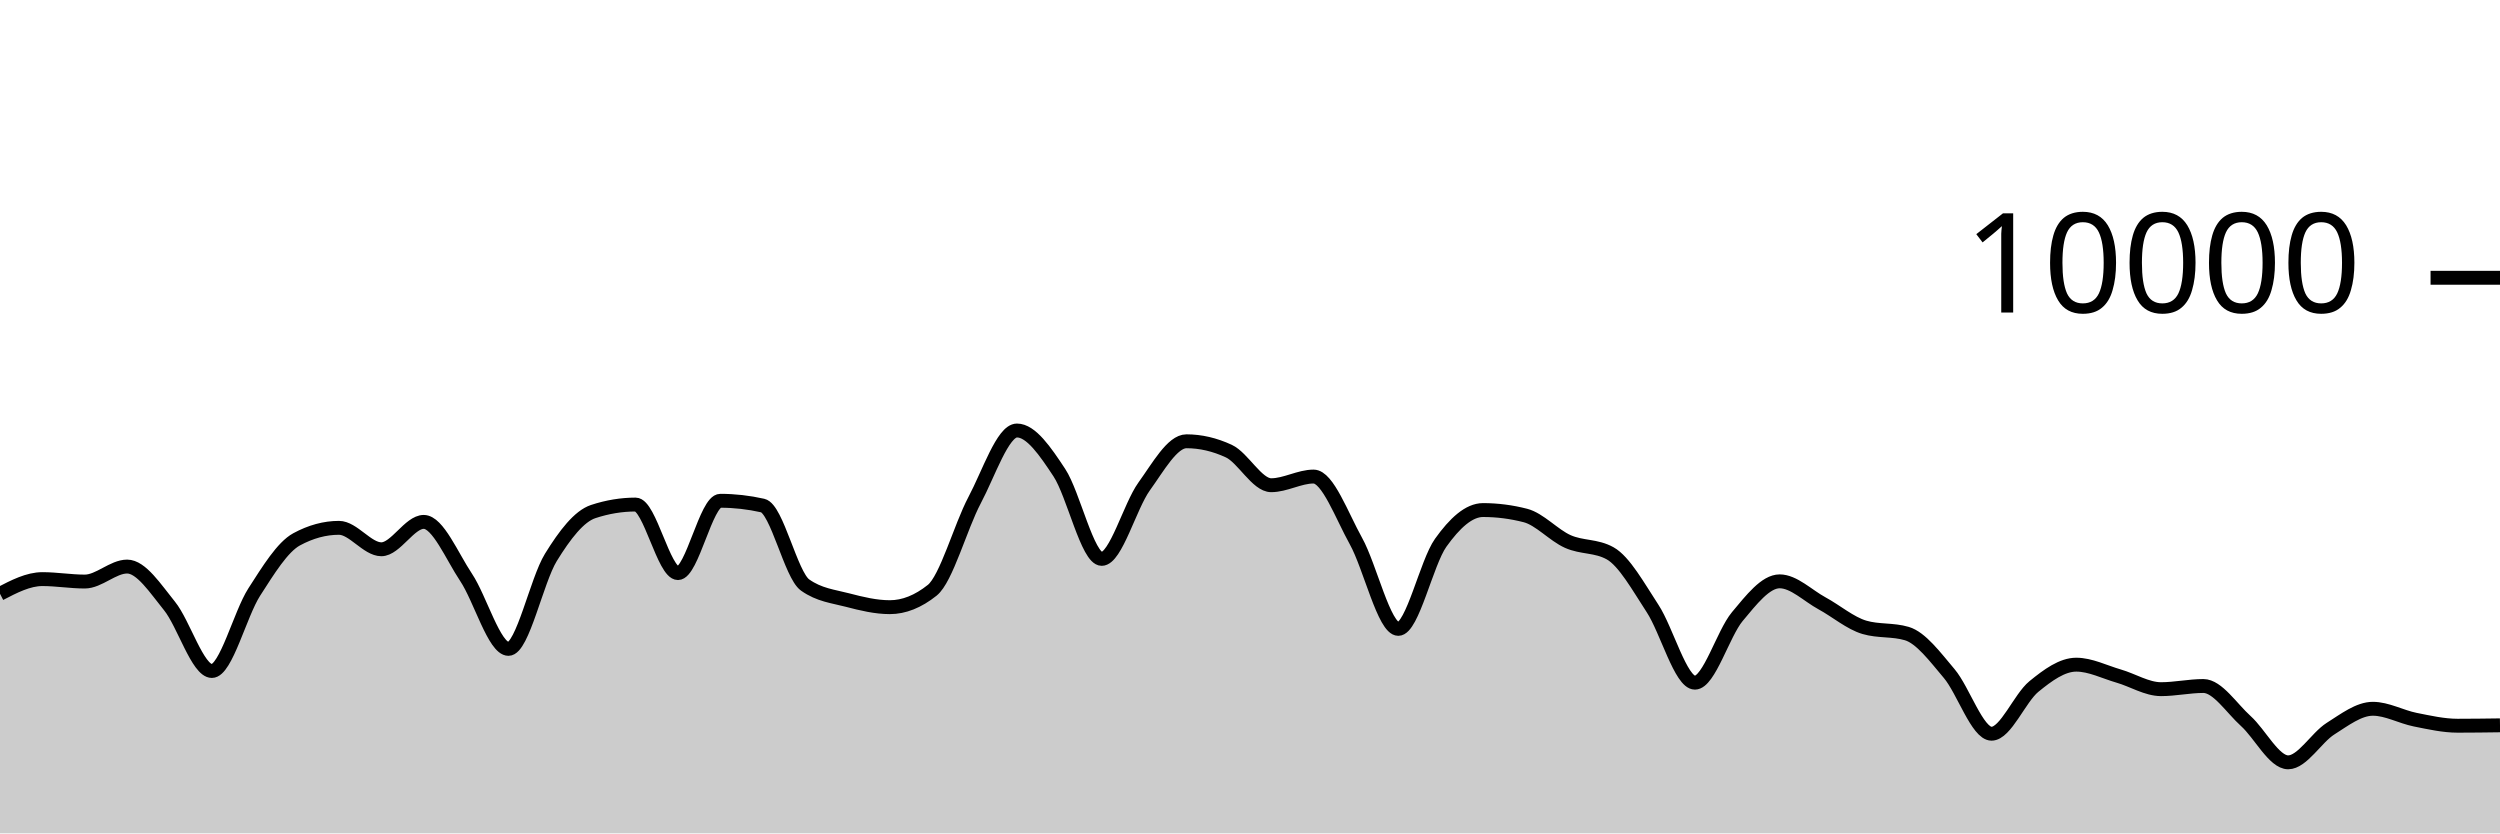
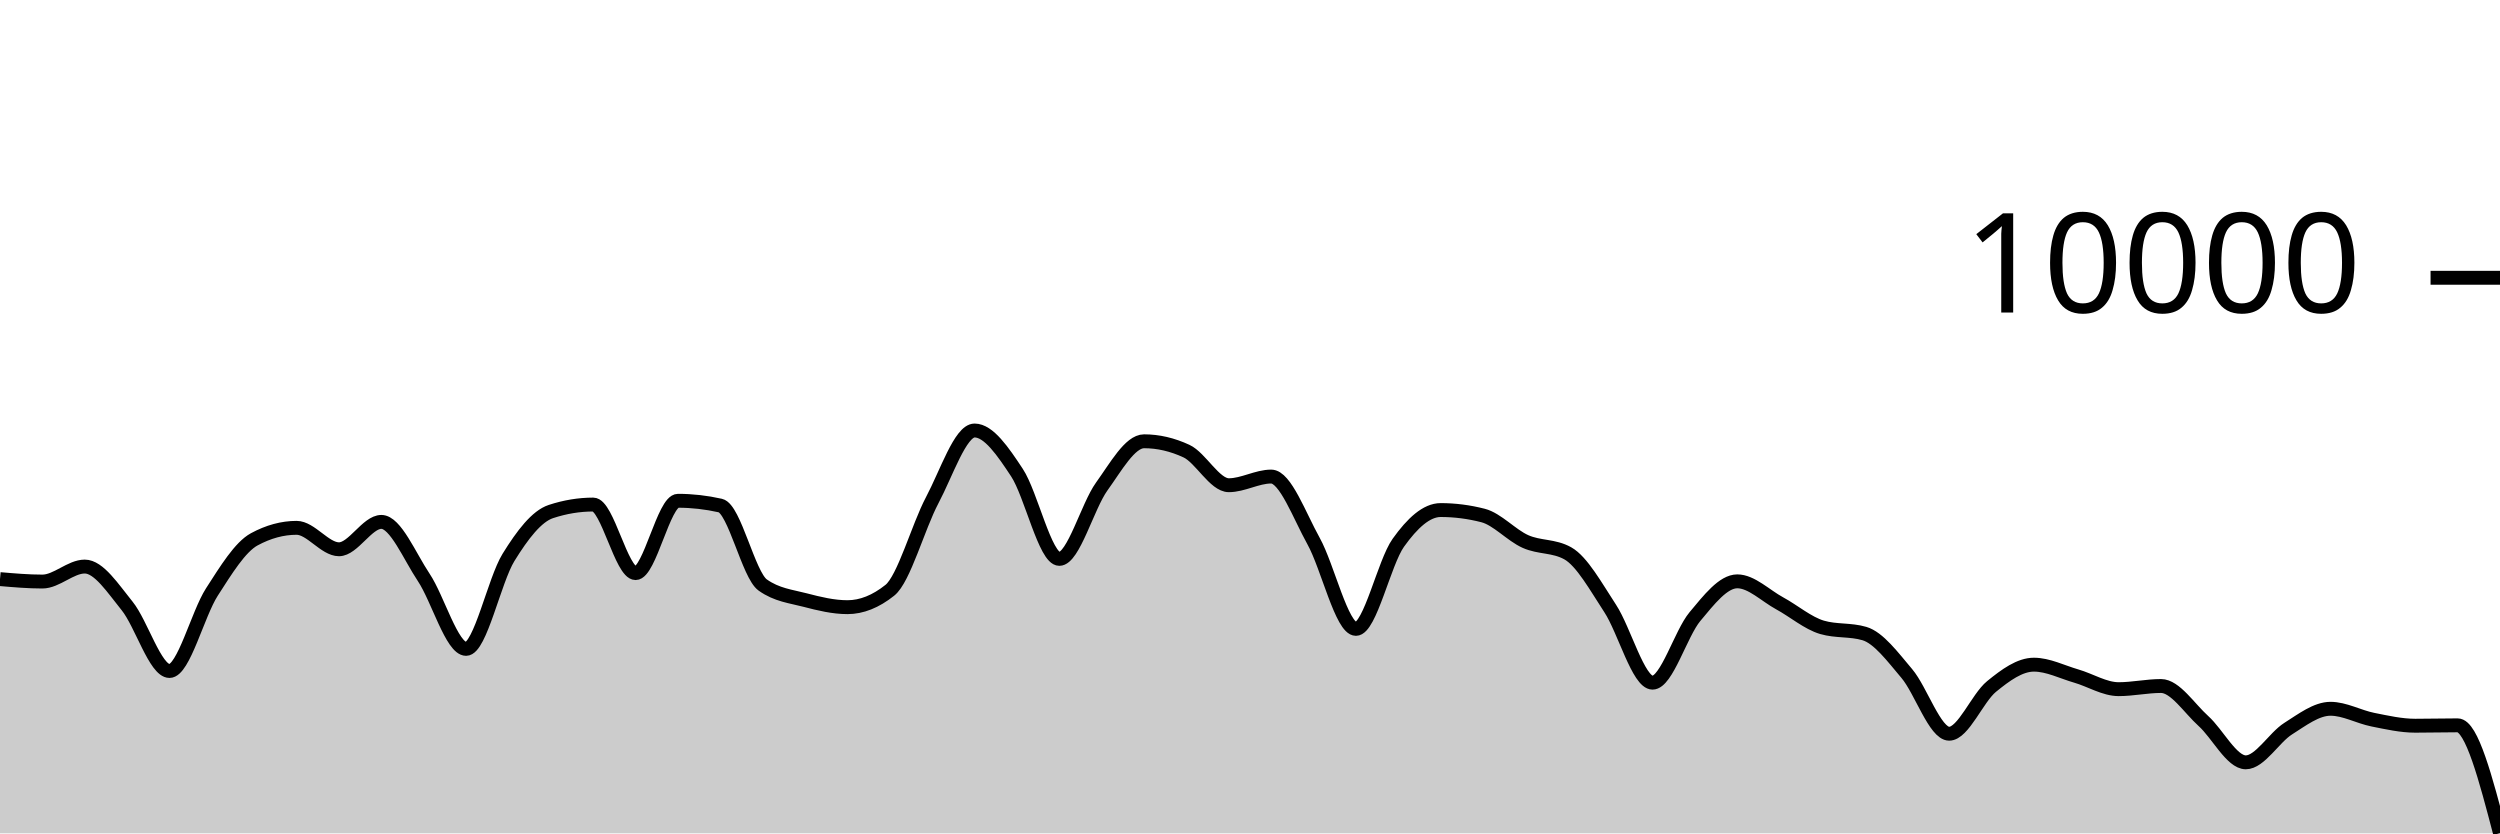
<svg xmlns="http://www.w3.org/2000/svg" viewBox="0 0 180 60">
  <g transform="translate(0,20)">
-     <path class="area" fill="rgba(0, 0, 0, 0.2)" d="M0,22.752C1.017,22.224,2.034,21.696,3.051,21.696C4.068,21.696,5.085,21.872,6.102,21.872C7.119,21.872,8.136,20.792,9.153,20.792C10.169,20.792,11.186,22.375,12.203,23.628C13.22,24.881,14.237,28.312,15.254,28.312C16.271,28.312,17.288,24.208,18.305,22.628C19.322,21.048,20.339,19.384,21.356,18.832C22.373,18.28,23.39,18.004,24.407,18.004C25.424,18.004,26.441,19.548,27.458,19.548C28.475,19.548,29.492,17.576,30.508,17.576C31.525,17.576,32.542,20.048,33.559,21.572C34.576,23.096,35.593,26.72,36.61,26.72C37.627,26.72,38.644,21.784,39.661,20.136C40.678,18.488,41.695,17.168,42.712,16.832C43.729,16.496,44.746,16.328,45.763,16.328C46.78,16.328,47.797,21.264,48.814,21.264C49.831,21.264,50.847,16.056,51.864,16.056C52.881,16.056,53.898,16.171,54.915,16.4C55.932,16.629,56.949,21.397,57.966,22.12C58.983,22.843,60,22.938,61.017,23.204C62.034,23.47,63.051,23.716,64.068,23.716C65.085,23.716,66.102,23.311,67.119,22.5C68.136,21.689,69.153,17.933,70.169,16.016C71.186,14.099,72.203,10.996,73.22,10.996C74.237,10.996,75.254,12.487,76.271,14.028C77.288,15.569,78.305,20.24,79.322,20.24C80.339,20.24,81.356,16.443,82.373,15.032C83.39,13.621,84.407,11.772,85.424,11.772C86.441,11.772,87.458,12.008,88.475,12.48C89.492,12.952,90.508,14.936,91.525,14.936C92.542,14.936,93.559,14.312,94.576,14.312C95.593,14.312,96.61,17.128,97.627,18.956C98.644,20.784,99.661,25.28,100.678,25.28C101.695,25.28,102.712,20.506,103.729,19.08C104.746,17.654,105.763,16.724,106.78,16.724C107.797,16.724,108.814,16.855,109.831,17.116C110.847,17.377,111.864,18.534,112.881,18.988C113.898,19.442,114.915,19.272,115.932,19.84C116.949,20.408,117.966,22.256,118.983,23.808C120,25.36,121.017,29.152,122.034,29.152C123.051,29.152,124.068,25.612,125.085,24.396C126.102,23.18,127.119,21.856,128.136,21.856C129.153,21.856,130.169,22.888,131.186,23.44C132.203,23.992,133.22,24.869,134.237,25.168C135.254,25.467,136.271,25.317,137.288,25.616C138.305,25.915,139.322,27.29,140.339,28.492C141.356,29.694,142.373,32.828,143.39,32.828C144.407,32.828,145.424,30.257,146.441,29.428C147.458,28.599,148.475,27.856,149.492,27.856C150.508,27.856,151.525,28.382,152.542,28.676C153.559,28.97,154.576,29.62,155.593,29.62C156.61,29.62,157.627,29.392,158.644,29.392C159.661,29.392,160.678,30.996,161.695,31.912C162.712,32.828,163.729,34.888,164.746,34.888C165.763,34.888,166.78,33.107,167.797,32.464C168.814,31.821,169.831,31.032,170.847,31.032C171.864,31.032,172.881,31.613,173.898,31.816C174.915,32.019,175.932,32.252,176.949,32.252C177.966,32.252,178.983,32.238,180,32.224L180,40C178.983,40,177.966,40,176.949,40C175.932,40,174.915,40,173.898,40C172.881,40,171.864,40,170.847,40C169.831,40,168.814,40,167.797,40C166.78,40,165.763,40,164.746,40C163.729,40,162.712,40,161.695,40C160.678,40,159.661,40,158.644,40C157.627,40,156.61,40,155.593,40C154.576,40,153.559,40,152.542,40C151.525,40,150.508,40,149.492,40C148.475,40,147.458,40,146.441,40C145.424,40,144.407,40,143.39,40C142.373,40,141.356,40,140.339,40C139.322,40,138.305,40,137.288,40C136.271,40,135.254,40,134.237,40C133.22,40,132.203,40,131.186,40C130.169,40,129.153,40,128.136,40C127.119,40,126.102,40,125.085,40C124.068,40,123.051,40,122.034,40C121.017,40,120,40,118.983,40C117.966,40,116.949,40,115.932,40C114.915,40,113.898,40,112.881,40C111.864,40,110.847,40,109.831,40C108.814,40,107.797,40,106.78,40C105.763,40,104.746,40,103.729,40C102.712,40,101.695,40,100.678,40C99.661,40,98.644,40,97.627,40C96.61,40,95.593,40,94.576,40C93.559,40,92.542,40,91.525,40C90.508,40,89.492,40,88.475,40C87.458,40,86.441,40,85.424,40C84.407,40,83.39,40,82.373,40C81.356,40,80.339,40,79.322,40C78.305,40,77.288,40,76.271,40C75.254,40,74.237,40,73.22,40C72.203,40,71.186,40,70.169,40C69.153,40,68.136,40,67.119,40C66.102,40,65.085,40,64.068,40C63.051,40,62.034,40,61.017,40C60,40,58.983,40,57.966,40C56.949,40,55.932,40,54.915,40C53.898,40,52.881,40,51.864,40C50.847,40,49.831,40,48.814,40C47.797,40,46.78,40,45.763,40C44.746,40,43.729,40,42.712,40C41.695,40,40.678,40,39.661,40C38.644,40,37.627,40,36.61,40C35.593,40,34.576,40,33.559,40C32.542,40,31.525,40,30.508,40C29.492,40,28.475,40,27.458,40C26.441,40,25.424,40,24.407,40C23.39,40,22.373,40,21.356,40C20.339,40,19.322,40,18.305,40C17.288,40,16.271,40,15.254,40C14.237,40,13.22,40,12.203,40C11.186,40,10.169,40,9.153,40C8.136,40,7.119,40,6.102,40C5.085,40,4.068,40,3.051,40C2.034,40,1.017,40,0,40Z" />
-     <path class="line" stroke="black" fill="none" d="M0,22.752C1.017,22.224,2.034,21.696,3.051,21.696C4.068,21.696,5.085,21.872,6.102,21.872C7.119,21.872,8.136,20.792,9.153,20.792C10.169,20.792,11.186,22.375,12.203,23.628C13.22,24.881,14.237,28.312,15.254,28.312C16.271,28.312,17.288,24.208,18.305,22.628C19.322,21.048,20.339,19.384,21.356,18.832C22.373,18.28,23.39,18.004,24.407,18.004C25.424,18.004,26.441,19.548,27.458,19.548C28.475,19.548,29.492,17.576,30.508,17.576C31.525,17.576,32.542,20.048,33.559,21.572C34.576,23.096,35.593,26.72,36.61,26.72C37.627,26.72,38.644,21.784,39.661,20.136C40.678,18.488,41.695,17.168,42.712,16.832C43.729,16.496,44.746,16.328,45.763,16.328C46.78,16.328,47.797,21.264,48.814,21.264C49.831,21.264,50.847,16.056,51.864,16.056C52.881,16.056,53.898,16.171,54.915,16.4C55.932,16.629,56.949,21.397,57.966,22.12C58.983,22.843,60,22.938,61.017,23.204C62.034,23.47,63.051,23.716,64.068,23.716C65.085,23.716,66.102,23.311,67.119,22.5C68.136,21.689,69.153,17.933,70.169,16.016C71.186,14.099,72.203,10.996,73.22,10.996C74.237,10.996,75.254,12.487,76.271,14.028C77.288,15.569,78.305,20.24,79.322,20.24C80.339,20.24,81.356,16.443,82.373,15.032C83.39,13.621,84.407,11.772,85.424,11.772C86.441,11.772,87.458,12.008,88.475,12.48C89.492,12.952,90.508,14.936,91.525,14.936C92.542,14.936,93.559,14.312,94.576,14.312C95.593,14.312,96.61,17.128,97.627,18.956C98.644,20.784,99.661,25.28,100.678,25.28C101.695,25.28,102.712,20.506,103.729,19.08C104.746,17.654,105.763,16.724,106.78,16.724C107.797,16.724,108.814,16.855,109.831,17.116C110.847,17.377,111.864,18.534,112.881,18.988C113.898,19.442,114.915,19.272,115.932,19.84C116.949,20.408,117.966,22.256,118.983,23.808C120,25.36,121.017,29.152,122.034,29.152C123.051,29.152,124.068,25.612,125.085,24.396C126.102,23.18,127.119,21.856,128.136,21.856C129.153,21.856,130.169,22.888,131.186,23.44C132.203,23.992,133.22,24.869,134.237,25.168C135.254,25.467,136.271,25.317,137.288,25.616C138.305,25.915,139.322,27.29,140.339,28.492C141.356,29.694,142.373,32.828,143.39,32.828C144.407,32.828,145.424,30.257,146.441,29.428C147.458,28.599,148.475,27.856,149.492,27.856C150.508,27.856,151.525,28.382,152.542,28.676C153.559,28.97,154.576,29.62,155.593,29.62C156.61,29.62,157.627,29.392,158.644,29.392C159.661,29.392,160.678,30.996,161.695,31.912C162.712,32.828,163.729,34.888,164.746,34.888C165.763,34.888,166.78,33.107,167.797,32.464C168.814,31.821,169.831,31.032,170.847,31.032C171.864,31.032,172.881,31.613,173.898,31.816C174.915,32.019,175.932,32.252,176.949,32.252C177.966,32.252,178.983,32.238,180,32.224" />
+     <path class="area" fill="rgba(0, 0, 0, 0.2)" d="M0,21.696C1.017,21.784,2.034,21.872,3.051,21.872C4.068,21.872,5.085,20.792,6.102,20.792C7.119,20.792,8.136,22.375,9.153,23.628C10.169,24.881,11.186,28.312,12.203,28.312C13.22,28.312,14.237,24.208,15.254,22.628C16.271,21.048,17.288,19.384,18.305,18.832C19.322,18.28,20.339,18.004,21.356,18.004C22.373,18.004,23.39,19.548,24.407,19.548C25.424,19.548,26.441,17.576,27.458,17.576C28.475,17.576,29.492,20.048,30.508,21.572C31.525,23.096,32.542,26.72,33.559,26.72C34.576,26.72,35.593,21.784,36.61,20.136C37.627,18.488,38.644,17.168,39.661,16.832C40.678,16.496,41.695,16.328,42.712,16.328C43.729,16.328,44.746,21.264,45.763,21.264C46.78,21.264,47.797,16.056,48.814,16.056C49.831,16.056,50.847,16.171,51.864,16.4C52.881,16.629,53.898,21.397,54.915,22.12C55.932,22.843,56.949,22.938,57.966,23.204C58.983,23.47,60,23.716,61.017,23.716C62.034,23.716,63.051,23.311,64.068,22.5C65.085,21.689,66.102,17.933,67.119,16.016C68.136,14.099,69.153,10.996,70.169,10.996C71.186,10.996,72.203,12.487,73.22,14.028C74.237,15.569,75.254,20.24,76.271,20.24C77.288,20.24,78.305,16.443,79.322,15.032C80.339,13.621,81.356,11.772,82.373,11.772C83.39,11.772,84.407,12.008,85.424,12.48C86.441,12.952,87.458,14.936,88.475,14.936C89.492,14.936,90.508,14.312,91.525,14.312C92.542,14.312,93.559,17.128,94.576,18.956C95.593,20.784,96.61,25.28,97.627,25.28C98.644,25.28,99.661,20.506,100.678,19.08C101.695,17.654,102.712,16.724,103.729,16.724C104.746,16.724,105.763,16.855,106.78,17.116C107.797,17.377,108.814,18.534,109.831,18.988C110.847,19.442,111.864,19.272,112.881,19.84C113.898,20.408,114.915,22.256,115.932,23.808C116.949,25.36,117.966,29.152,118.983,29.152C120,29.152,121.017,25.612,122.034,24.396C123.051,23.18,124.068,21.856,125.085,21.856C126.102,21.856,127.119,22.888,128.136,23.44C129.153,23.992,130.169,24.869,131.186,25.168C132.203,25.467,133.22,25.317,134.237,25.616C135.254,25.915,136.271,27.29,137.288,28.492C138.305,29.694,139.322,32.828,140.339,32.828C141.356,32.828,142.373,30.257,143.39,29.428C144.407,28.599,145.424,27.856,146.441,27.856C147.458,27.856,148.475,28.382,149.492,28.676C150.508,28.97,151.525,29.62,152.542,29.62C153.559,29.62,154.576,29.392,155.593,29.392C156.61,29.392,157.627,30.996,158.644,31.912C159.661,32.828,160.678,34.888,161.695,34.888C162.712,34.888,163.729,33.107,164.746,32.464C165.763,31.821,166.78,31.032,167.797,31.032C168.814,31.032,169.831,31.613,170.847,31.816C171.864,32.019,172.881,32.252,173.898,32.252C174.915,32.252,175.932,32.224,176.949,32.224C177.966,32.224,178.983,36.106,180,39.988L180,40C178.983,40,177.966,40,176.949,40C175.932,40,174.915,40,173.898,40C172.881,40,171.864,40,170.847,40C169.831,40,168.814,40,167.797,40C166.78,40,165.763,40,164.746,40C163.729,40,162.712,40,161.695,40C160.678,40,159.661,40,158.644,40C157.627,40,156.61,40,155.593,40C154.576,40,153.559,40,152.542,40C151.525,40,150.508,40,149.492,40C148.475,40,147.458,40,146.441,40C145.424,40,144.407,40,143.39,40C142.373,40,141.356,40,140.339,40C139.322,40,138.305,40,137.288,40C136.271,40,135.254,40,134.237,40C133.22,40,132.203,40,131.186,40C130.169,40,129.153,40,128.136,40C127.119,40,126.102,40,125.085,40C124.068,40,123.051,40,122.034,40C121.017,40,120,40,118.983,40C117.966,40,116.949,40,115.932,40C114.915,40,113.898,40,112.881,40C111.864,40,110.847,40,109.831,40C108.814,40,107.797,40,106.78,40C105.763,40,104.746,40,103.729,40C102.712,40,101.695,40,100.678,40C99.661,40,98.644,40,97.627,40C96.61,40,95.593,40,94.576,40C93.559,40,92.542,40,91.525,40C90.508,40,89.492,40,88.475,40C87.458,40,86.441,40,85.424,40C84.407,40,83.39,40,82.373,40C81.356,40,80.339,40,79.322,40C78.305,40,77.288,40,76.271,40C75.254,40,74.237,40,73.22,40C72.203,40,71.186,40,70.169,40C69.153,40,68.136,40,67.119,40C66.102,40,65.085,40,64.068,40C63.051,40,62.034,40,61.017,40C60,40,58.983,40,57.966,40C56.949,40,55.932,40,54.915,40C53.898,40,52.881,40,51.864,40C50.847,40,49.831,40,48.814,40C47.797,40,46.78,40,45.763,40C44.746,40,43.729,40,42.712,40C41.695,40,40.678,40,39.661,40C38.644,40,37.627,40,36.61,40C35.593,40,34.576,40,33.559,40C32.542,40,31.525,40,30.508,40C29.492,40,28.475,40,27.458,40C26.441,40,25.424,40,24.407,40C23.39,40,22.373,40,21.356,40C20.339,40,19.322,40,18.305,40C17.288,40,16.271,40,15.254,40C14.237,40,13.22,40,12.203,40C11.186,40,10.169,40,9.153,40C8.136,40,7.119,40,6.102,40C5.085,40,4.068,40,3.051,40C2.034,40,1.017,40,0,40Z" />
+     <path class="line" stroke="black" fill="none" d="M0,21.696C1.017,21.784,2.034,21.872,3.051,21.872C4.068,21.872,5.085,20.792,6.102,20.792C7.119,20.792,8.136,22.375,9.153,23.628C10.169,24.881,11.186,28.312,12.203,28.312C13.22,28.312,14.237,24.208,15.254,22.628C16.271,21.048,17.288,19.384,18.305,18.832C19.322,18.28,20.339,18.004,21.356,18.004C22.373,18.004,23.39,19.548,24.407,19.548C25.424,19.548,26.441,17.576,27.458,17.576C28.475,17.576,29.492,20.048,30.508,21.572C31.525,23.096,32.542,26.72,33.559,26.72C34.576,26.72,35.593,21.784,36.61,20.136C37.627,18.488,38.644,17.168,39.661,16.832C40.678,16.496,41.695,16.328,42.712,16.328C43.729,16.328,44.746,21.264,45.763,21.264C46.78,21.264,47.797,16.056,48.814,16.056C49.831,16.056,50.847,16.171,51.864,16.4C52.881,16.629,53.898,21.397,54.915,22.12C55.932,22.843,56.949,22.938,57.966,23.204C58.983,23.47,60,23.716,61.017,23.716C62.034,23.716,63.051,23.311,64.068,22.5C65.085,21.689,66.102,17.933,67.119,16.016C68.136,14.099,69.153,10.996,70.169,10.996C71.186,10.996,72.203,12.487,73.22,14.028C74.237,15.569,75.254,20.24,76.271,20.24C77.288,20.24,78.305,16.443,79.322,15.032C80.339,13.621,81.356,11.772,82.373,11.772C83.39,11.772,84.407,12.008,85.424,12.48C86.441,12.952,87.458,14.936,88.475,14.936C89.492,14.936,90.508,14.312,91.525,14.312C92.542,14.312,93.559,17.128,94.576,18.956C95.593,20.784,96.61,25.28,97.627,25.28C98.644,25.28,99.661,20.506,100.678,19.08C101.695,17.654,102.712,16.724,103.729,16.724C104.746,16.724,105.763,16.855,106.78,17.116C107.797,17.377,108.814,18.534,109.831,18.988C110.847,19.442,111.864,19.272,112.881,19.84C113.898,20.408,114.915,22.256,115.932,23.808C116.949,25.36,117.966,29.152,118.983,29.152C120,29.152,121.017,25.612,122.034,24.396C123.051,23.18,124.068,21.856,125.085,21.856C126.102,21.856,127.119,22.888,128.136,23.44C129.153,23.992,130.169,24.869,131.186,25.168C132.203,25.467,133.22,25.317,134.237,25.616C135.254,25.915,136.271,27.29,137.288,28.492C138.305,29.694,139.322,32.828,140.339,32.828C141.356,32.828,142.373,30.257,143.39,29.428C144.407,28.599,145.424,27.856,146.441,27.856C147.458,27.856,148.475,28.382,149.492,28.676C150.508,28.97,151.525,29.62,152.542,29.62C153.559,29.62,154.576,29.392,155.593,29.392C156.61,29.392,157.627,30.996,158.644,31.912C159.661,32.828,160.678,34.888,161.695,34.888C162.712,34.888,163.729,33.107,164.746,32.464C165.763,31.821,166.78,31.032,167.797,31.032C168.814,31.032,169.831,31.613,170.847,31.816C171.864,32.019,172.881,32.252,173.898,32.252C174.915,32.252,175.932,32.224,176.949,32.224C177.966,32.224,178.983,36.106,180,39.988" />
    <path class="axis-ceiling" stroke-width="1" stroke="black" fill="none" d="M175,0L180,0" />
    <text class="axis-ceiling-label" font-family="sans-serif" text-anchor="end" font-size="10px" x="170" y="2.5">10000</text>
  </g>
</svg>
